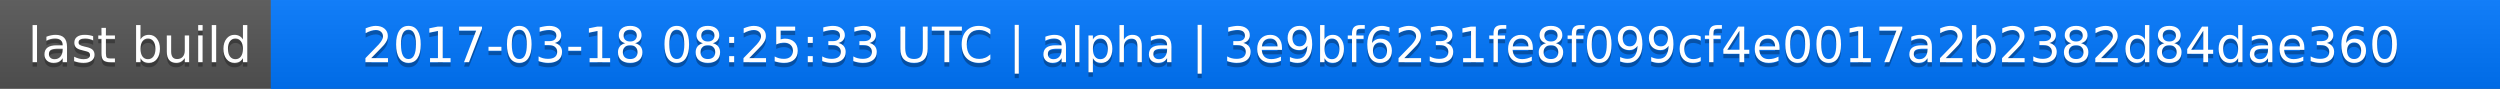
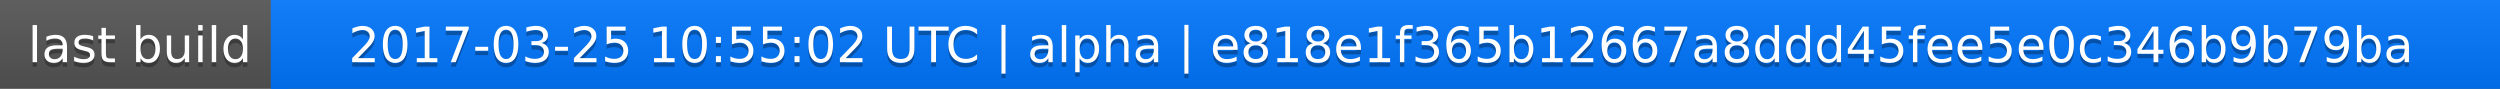
<svg xmlns="http://www.w3.org/2000/svg" width="563" height="20">
  <linearGradient id="a" x2="0" y2="100%">
    <stop offset="0" stop-color="#bbb" stop-opacity=".1" />
    <stop offset="1" stop-opacity=".1" />
  </linearGradient>
  <rect rx="0" width="563" height="20" fill="#555" />
  <rect rx="0" x="61" width="502" height="20" fill="#07f" />
  <path fill="#07f" d="M61 0h4v20h-4z" />
  <rect rx="0" width="563" height="20" fill="url(#a)" />
  <g fill="#fff" text-anchor="middle" font-family="DejaVu Sans,Verdana,Geneva,sans-serif" font-size="11">
    <text x="31.5" y="15" fill="#010101" fill-opacity=".3">last build</text>
    <text x="31.5" y="14">last build</text>
-     <text x="311" y="15" fill="#010101" fill-opacity=".3">2017-03-18 08:25:33 UTC | alpha | 3e9bf6231fe8f099cf4e0017a2b2382d84dae360</text>
-     <text x="311" y="14">2017-03-18 08:25:33 UTC | alpha | 3e9bf6231fe8f099cf4e0017a2b2382d84dae360</text>
+     <text x="311" y="15" fill="#010101" fill-opacity=".3">2017-03-25 10:55:02 UTC | alpha | e818e1f365b12667a8ddd45fee5e0c346b9b79ba</text>
+     <text x="311" y="14">2017-03-25 10:55:02 UTC | alpha | e818e1f365b12667a8ddd45fee5e0c346b9b79ba</text>
  </g>
</svg>
